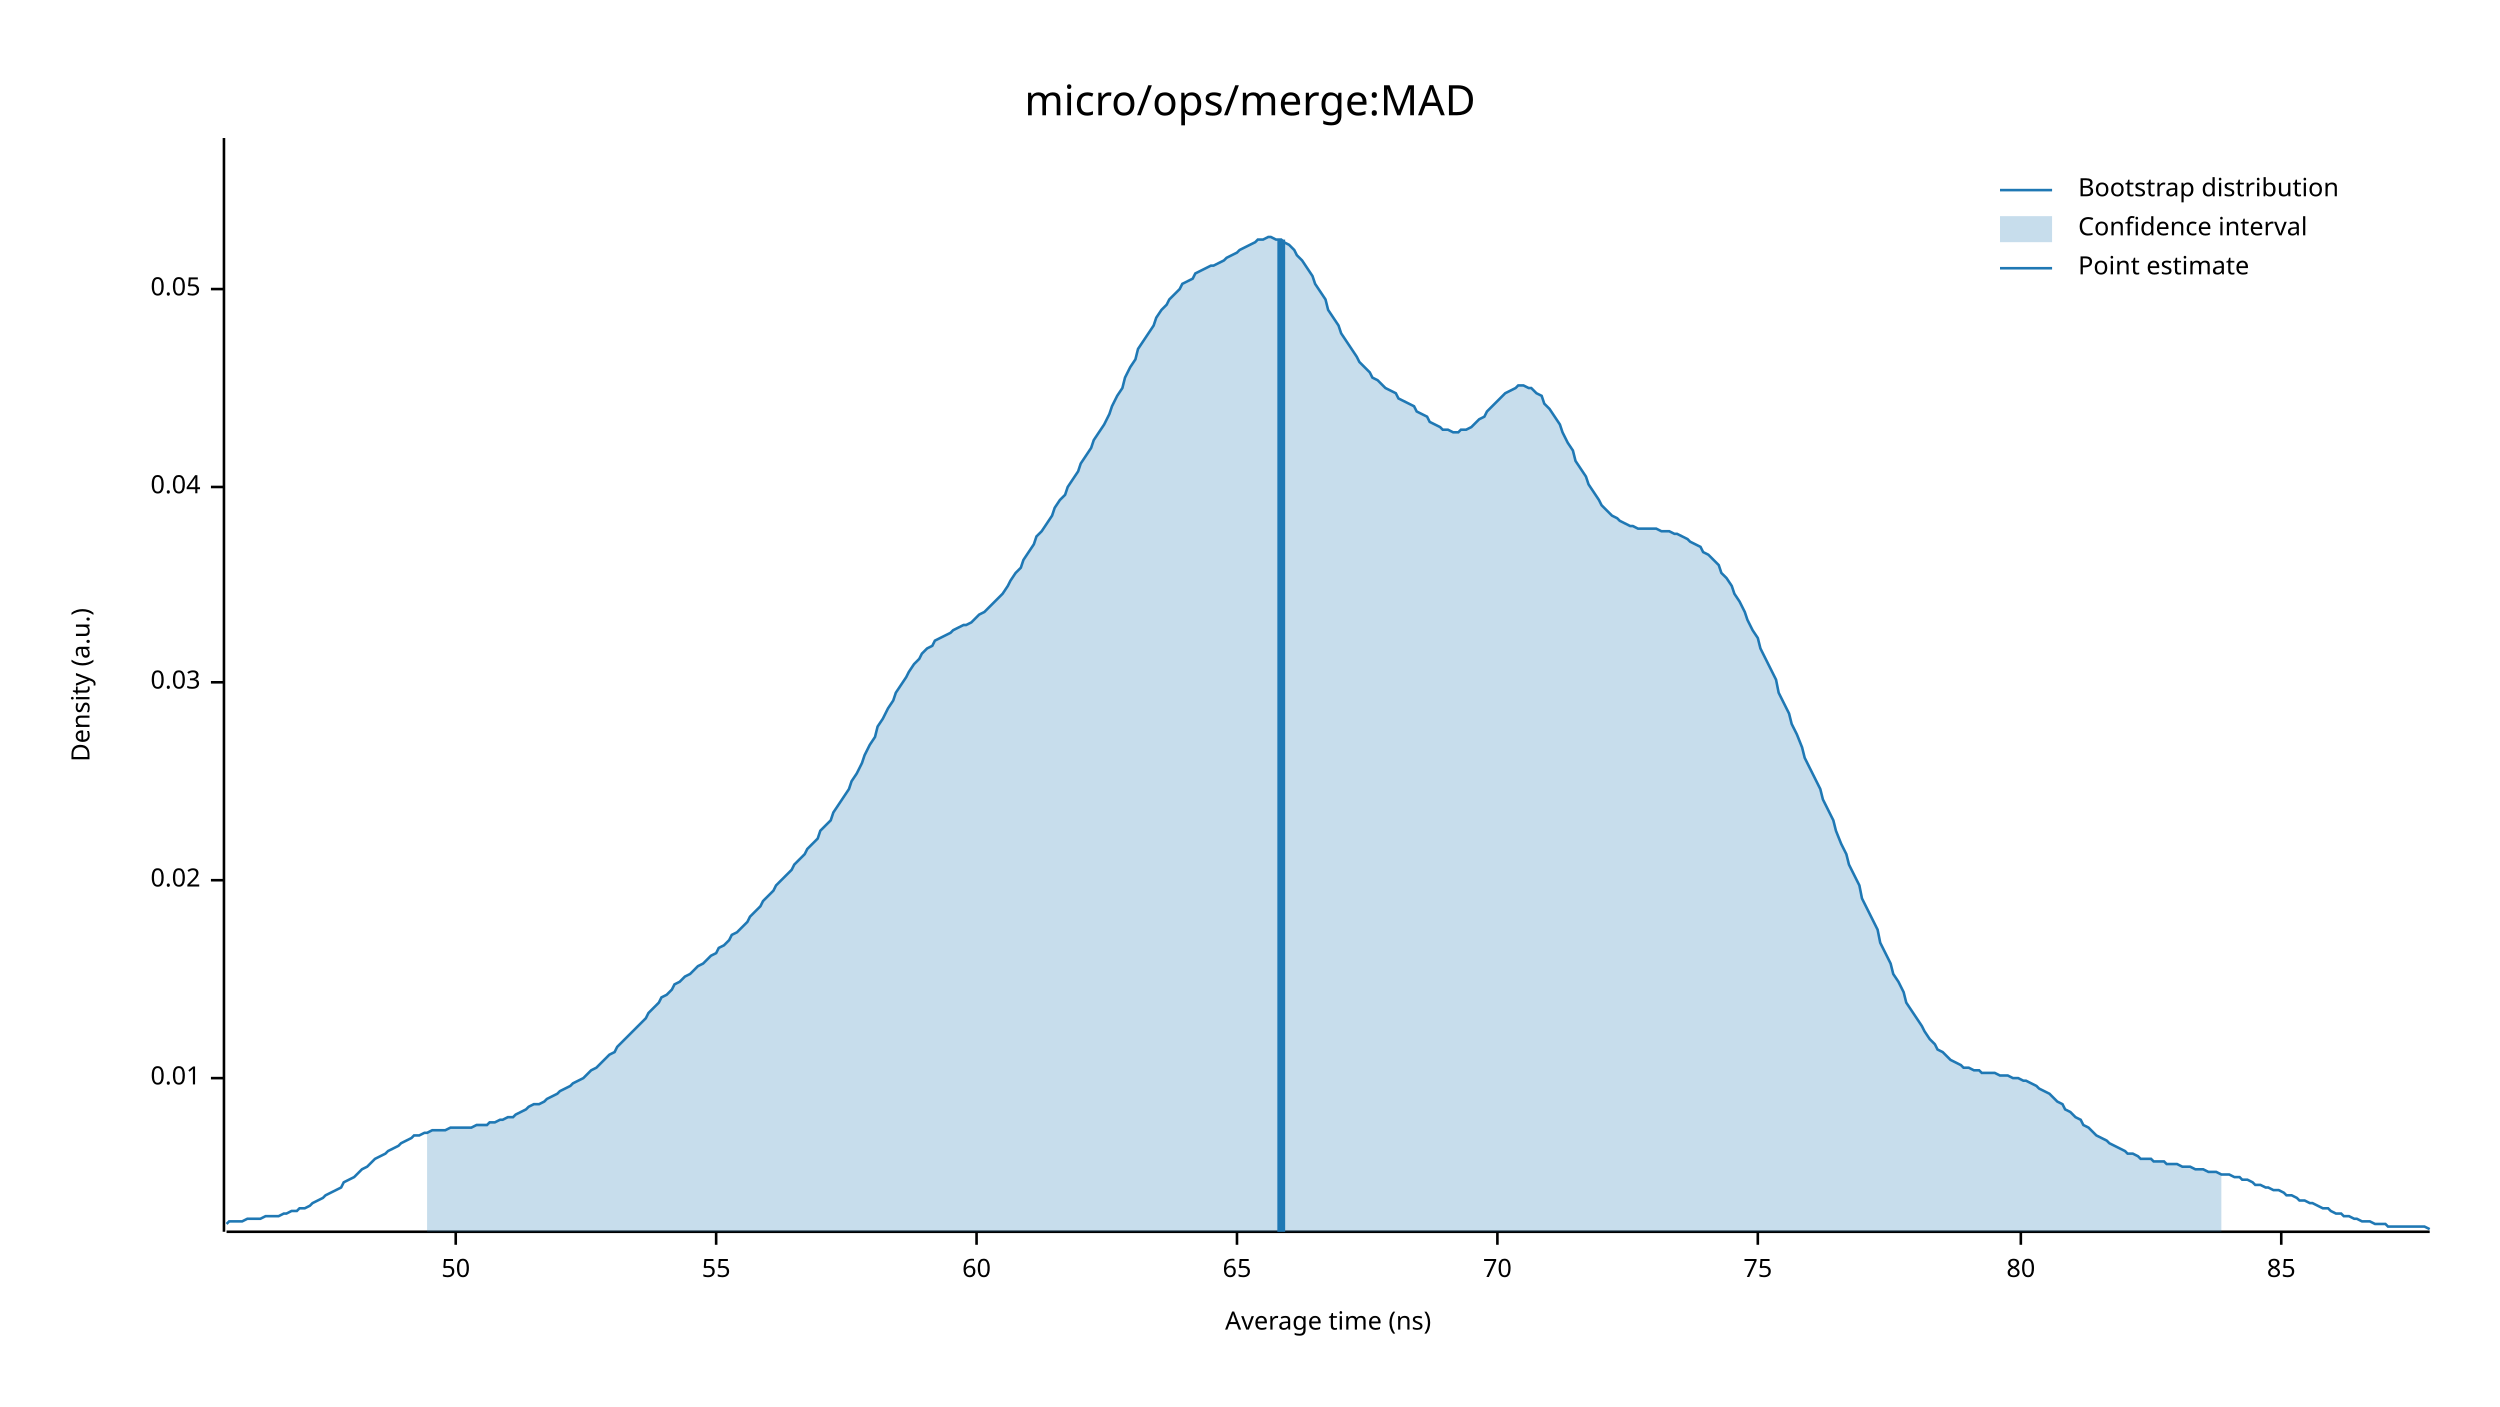
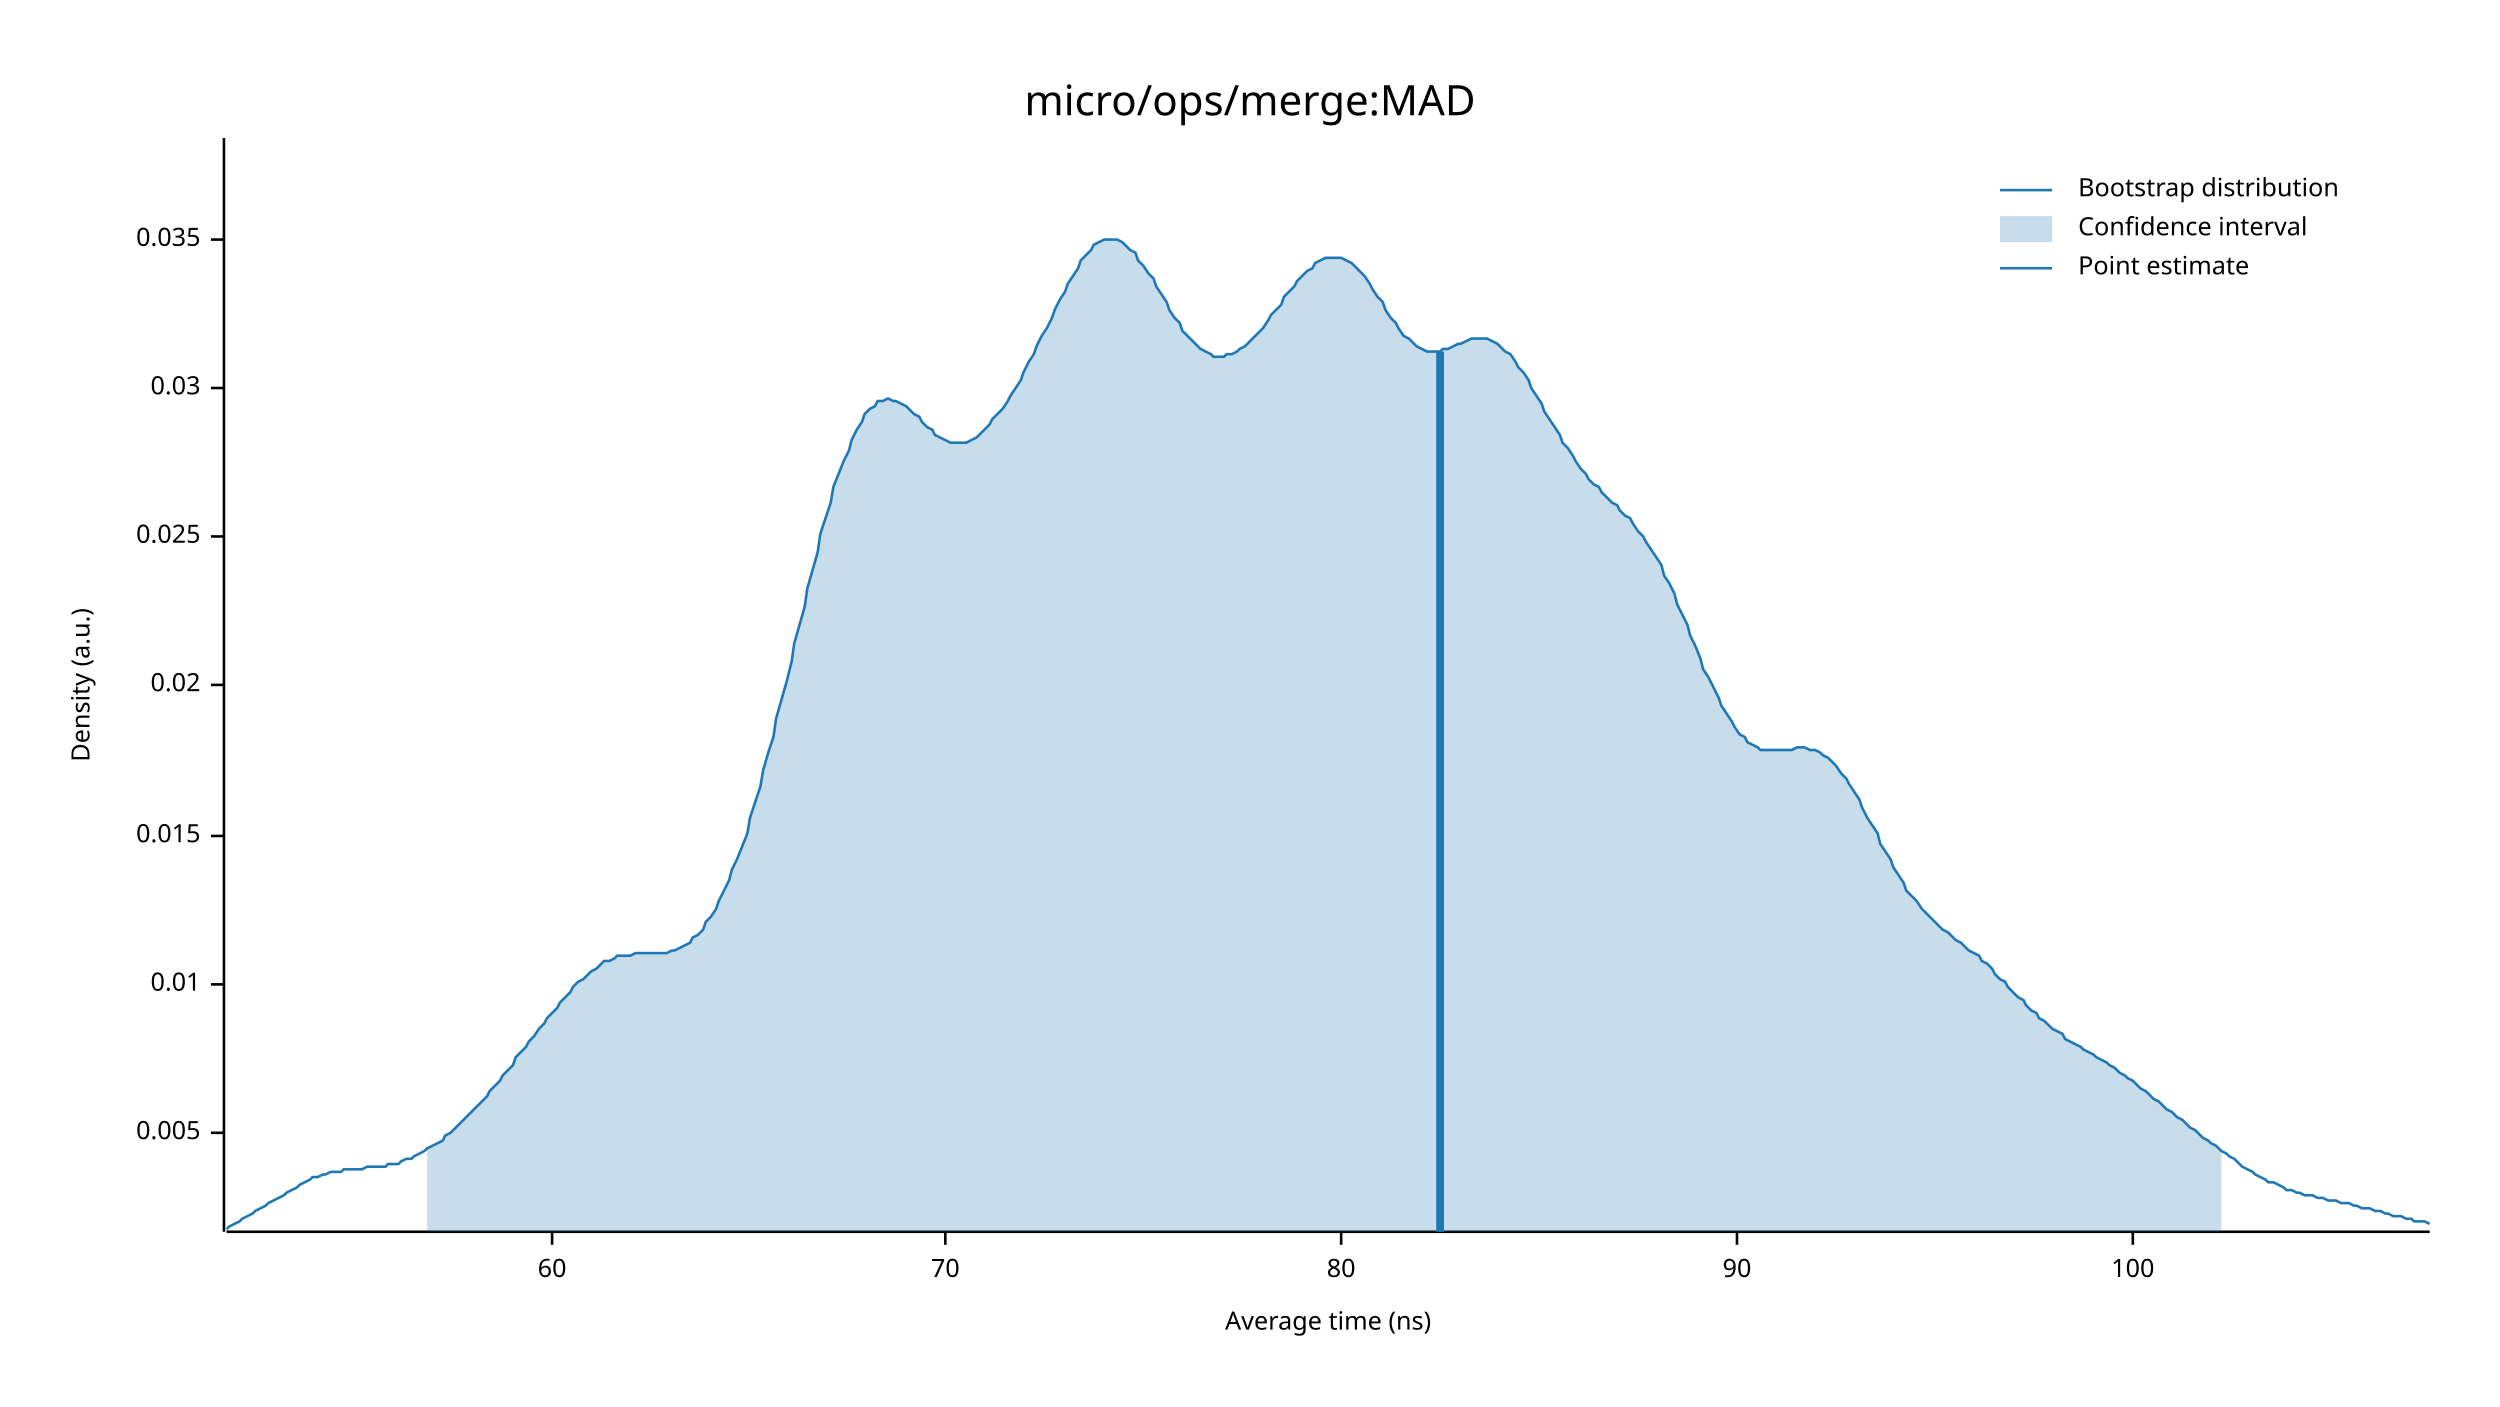
<svg xmlns="http://www.w3.org/2000/svg" width="960" height="540" viewBox="0 0 960 540">
  <text x="480" y="32" dy="0.76em" text-anchor="middle" font-family="sans-serif" font-size="16.129" opacity="1" fill="#000000">
micro/ops/merge:MAD
</text>
  <text x="27" y="263" dy="0.76em" text-anchor="middle" font-family="sans-serif" font-size="9.677" opacity="1" fill="#000000" transform="rotate(270, 27, 263)">
Density (a.u.)
</text>
  <text x="510" y="513" dy="-0.5ex" text-anchor="middle" font-family="sans-serif" font-size="9.677" opacity="1" fill="#000000">
Average time (ns)
</text>
  <polyline fill="none" opacity="1" stroke="#000000" stroke-width="1" points="86,53 86,473 " />
-   <text x="77" y="414" dy="0.5ex" text-anchor="end" font-family="sans-serif" font-size="9.677" opacity="1" fill="#000000">
+   <text x="77" y="435" dy="0.5ex" text-anchor="end" font-family="sans-serif" font-size="9.677" opacity="1" fill="#000000">
+ 0.005
+ </text>
+   <polyline fill="none" opacity="1" stroke="#000000" stroke-width="1" points="81,435 86,435 " />
+   <text x="77" y="378" dy="0.5ex" text-anchor="end" font-family="sans-serif" font-size="9.677" opacity="1" fill="#000000">
0.01
</text>
-   <polyline fill="none" opacity="1" stroke="#000000" stroke-width="1" points="81,414 86,414 " />
-   <text x="77" y="338" dy="0.5ex" text-anchor="end" font-family="sans-serif" font-size="9.677" opacity="1" fill="#000000">
+   <polyline fill="none" opacity="1" stroke="#000000" stroke-width="1" points="81,378 86,378 " />
+   <text x="77" y="321" dy="0.5ex" text-anchor="end" font-family="sans-serif" font-size="9.677" opacity="1" fill="#000000">
+ 0.015
+ </text>
+   <polyline fill="none" opacity="1" stroke="#000000" stroke-width="1" points="81,321 86,321 " />
+   <text x="77" y="263" dy="0.5ex" text-anchor="end" font-family="sans-serif" font-size="9.677" opacity="1" fill="#000000">
0.02
</text>
-   <polyline fill="none" opacity="1" stroke="#000000" stroke-width="1" points="81,338 86,338 " />
-   <text x="77" y="262" dy="0.5ex" text-anchor="end" font-family="sans-serif" font-size="9.677" opacity="1" fill="#000000">
+   <polyline fill="none" opacity="1" stroke="#000000" stroke-width="1" points="81,263 86,263 " />
+   <text x="77" y="206" dy="0.5ex" text-anchor="end" font-family="sans-serif" font-size="9.677" opacity="1" fill="#000000">
+ 0.025
+ </text>
+   <polyline fill="none" opacity="1" stroke="#000000" stroke-width="1" points="81,206 86,206 " />
+   <text x="77" y="149" dy="0.5ex" text-anchor="end" font-family="sans-serif" font-size="9.677" opacity="1" fill="#000000">
0.03
</text>
-   <polyline fill="none" opacity="1" stroke="#000000" stroke-width="1" points="81,262 86,262 " />
-   <text x="77" y="187" dy="0.5ex" text-anchor="end" font-family="sans-serif" font-size="9.677" opacity="1" fill="#000000">
- 0.04
+   <polyline fill="none" opacity="1" stroke="#000000" stroke-width="1" points="81,149 86,149 " />
+   <text x="77" y="92" dy="0.5ex" text-anchor="end" font-family="sans-serif" font-size="9.677" opacity="1" fill="#000000">
+ 0.035
</text>
-   <polyline fill="none" opacity="1" stroke="#000000" stroke-width="1" points="81,187 86,187 " />
-   <text x="77" y="111" dy="0.5ex" text-anchor="end" font-family="sans-serif" font-size="9.677" opacity="1" fill="#000000">
- 0.05
- </text>
-   <polyline fill="none" opacity="1" stroke="#000000" stroke-width="1" points="81,111 86,111 " />
+   <polyline fill="none" opacity="1" stroke="#000000" stroke-width="1" points="81,92 86,92 " />
  <polyline fill="none" opacity="1" stroke="#000000" stroke-width="1" points="87,473 933,473 " />
-   <text x="175" y="483" dy="0.76em" text-anchor="middle" font-family="sans-serif" font-size="9.677" opacity="1" fill="#000000">
- 50
- </text>
-   <polyline fill="none" opacity="1" stroke="#000000" stroke-width="1" points="175,473 175,478 " />
-   <text x="275" y="483" dy="0.76em" text-anchor="middle" font-family="sans-serif" font-size="9.677" opacity="1" fill="#000000">
- 55
- </text>
-   <polyline fill="none" opacity="1" stroke="#000000" stroke-width="1" points="275,473 275,478 " />
-   <text x="375" y="483" dy="0.76em" text-anchor="middle" font-family="sans-serif" font-size="9.677" opacity="1" fill="#000000">
+   <text x="212" y="483" dy="0.76em" text-anchor="middle" font-family="sans-serif" font-size="9.677" opacity="1" fill="#000000">
60
</text>
-   <polyline fill="none" opacity="1" stroke="#000000" stroke-width="1" points="375,473 375,478 " />
-   <text x="475" y="483" dy="0.76em" text-anchor="middle" font-family="sans-serif" font-size="9.677" opacity="1" fill="#000000">
- 65
- </text>
-   <polyline fill="none" opacity="1" stroke="#000000" stroke-width="1" points="475,473 475,478 " />
-   <text x="575" y="483" dy="0.76em" text-anchor="middle" font-family="sans-serif" font-size="9.677" opacity="1" fill="#000000">
+   <polyline fill="none" opacity="1" stroke="#000000" stroke-width="1" points="212,473 212,478 " />
+   <text x="363" y="483" dy="0.76em" text-anchor="middle" font-family="sans-serif" font-size="9.677" opacity="1" fill="#000000">
70
</text>
-   <polyline fill="none" opacity="1" stroke="#000000" stroke-width="1" points="575,473 575,478 " />
-   <text x="675" y="483" dy="0.76em" text-anchor="middle" font-family="sans-serif" font-size="9.677" opacity="1" fill="#000000">
- 75
- </text>
-   <polyline fill="none" opacity="1" stroke="#000000" stroke-width="1" points="675,473 675,478 " />
-   <text x="776" y="483" dy="0.76em" text-anchor="middle" font-family="sans-serif" font-size="9.677" opacity="1" fill="#000000">
+   <polyline fill="none" opacity="1" stroke="#000000" stroke-width="1" points="363,473 363,478 " />
+   <text x="515" y="483" dy="0.76em" text-anchor="middle" font-family="sans-serif" font-size="9.677" opacity="1" fill="#000000">
80
</text>
-   <polyline fill="none" opacity="1" stroke="#000000" stroke-width="1" points="776,473 776,478 " />
-   <text x="876" y="483" dy="0.76em" text-anchor="middle" font-family="sans-serif" font-size="9.677" opacity="1" fill="#000000">
- 85
+   <polyline fill="none" opacity="1" stroke="#000000" stroke-width="1" points="515,473 515,478 " />
+   <text x="667" y="483" dy="0.76em" text-anchor="middle" font-family="sans-serif" font-size="9.677" opacity="1" fill="#000000">
+ 90
</text>
-   <polyline fill="none" opacity="1" stroke="#000000" stroke-width="1" points="876,473 876,478 " />
-   <polyline fill="none" opacity="1" stroke="#1F78B4" stroke-width="1" points="87,470 88,469 90,469 92,469 93,469 95,468 97,468 98,468 100,468 102,467 103,467 105,467 107,467 109,466 110,466 112,465 114,465 115,464 117,464 119,463 120,462 122,461 124,460 125,459 127,458 129,457 131,456 132,454 134,453 136,452 137,451 139,449 141,448 142,447 144,445 146,444 148,443 149,442 151,441 153,440 154,439 156,438 158,437 159,436 161,436 163,435 164,435 166,434 168,434 170,434 171,434 173,433 175,433 176,433 178,433 180,433 181,433 183,432 185,432 187,432 188,431 190,431 192,430 193,430 195,429 197,429 198,428 200,427 202,426 203,425 205,424 207,424 209,423 210,422 212,421 214,420 215,419 217,418 219,417 220,416 222,415 224,414 226,412 227,411 229,410 231,408 232,407 234,405 236,404 237,402 239,400 241,398 242,397 244,395 246,393 248,391 249,389 251,387 253,385 254,383 256,382 258,380 259,378 261,377 263,375 265,374 266,373 268,371 270,370 271,369 273,367 275,366 276,364 278,363 280,361 281,359 283,358 285,356 287,354 288,352 290,350 292,348 293,346 295,344 297,342 298,340 300,338 302,336 304,334 305,332 307,330 309,328 310,326 312,324 314,322 315,319 317,317 319,315 320,312 322,309 324,306 326,303 327,300 329,297 331,293 332,290 334,286 336,283 337,279 339,276 341,272 343,269 344,266 346,263 348,260 349,258 351,255 353,253 354,251 356,249 358,248 359,246 361,245 363,244 365,243 366,242 368,241 370,240 371,240 373,239 375,237 376,236 378,235 380,233 381,232 383,230 385,228 387,225 388,223 390,220 392,218 393,215 395,212 397,209 398,206 400,204 402,201 404,198 405,195 407,192 409,190 410,187 412,184 414,181 415,178 417,175 419,172 420,169 422,166 424,163 426,159 427,156 429,152 431,149 432,145 434,141 436,138 437,134 439,131 441,128 443,125 444,122 446,119 448,117 449,115 451,113 453,111 454,109 456,108 458,107 459,105 461,104 463,103 465,102 466,102 468,101 470,100 471,99 473,98 475,97 476,96 478,95 480,94 482,93 483,92 485,92 487,91 488,91 490,92 492,92 493,93 495,94 497,96 498,98 500,100 502,103 504,106 505,109 507,112 509,115 510,119 512,122 514,125 515,128 517,131 519,134 521,137 522,139 524,141 526,143 527,145 529,146 531,148 532,149 534,150 536,151 537,153 539,154 541,155 543,156 544,158 546,159 548,160 549,162 551,163 553,164 554,165 556,165 558,166 560,166 561,165 563,165 565,164 566,163 568,161 570,160 571,158 573,156 575,154 576,153 578,151 580,150 582,149 583,148 585,148 587,149 588,149 590,151 592,152 593,155 595,157 597,160 599,163 600,166 602,170 604,173 605,177 607,180 609,183 610,186 612,189 614,192 615,194 617,196 619,198 621,199 622,200 624,201 626,202 627,202 629,203 631,203 632,203 634,203 636,203 638,204 639,204 641,204 643,205 644,205 646,206 648,207 649,208 651,209 653,210 654,212 656,213 658,215 660,217 661,220 663,222 665,225 666,228 668,231 670,235 671,238 673,242 675,245 676,249 678,253 680,257 682,261 683,266 685,270 687,274 688,278 690,282 692,287 693,291 695,295 697,299 699,303 700,307 702,311 704,315 705,319 707,324 709,328 710,332 712,336 714,340 715,345 717,349 719,353 721,357 722,362 724,366 726,370 727,374 729,377 731,381 732,385 734,388 736,391 738,394 739,396 741,399 743,401 744,403 746,404 748,406 749,407 751,408 753,409 754,410 756,410 758,411 760,411 761,412 763,412 765,412 766,412 768,413 770,413 771,413 773,414 775,414 777,415 778,415 780,416 782,417 783,418 785,419 787,420 788,421 790,423 792,424 793,426 795,427 797,429 799,430 800,432 802,433 804,435 805,436 807,437 809,438 810,439 812,440 814,441 816,442 817,443 819,443 821,444 822,445 824,445 826,445 827,446 829,446 831,446 832,447 834,447 836,447 838,448 839,448 841,448 843,449 844,449 846,449 848,450 849,450 851,450 853,451 855,451 856,451 858,452 860,452 861,453 863,453 865,454 866,455 868,455 870,456 871,456 873,457 875,457 877,458 878,459 880,459 882,460 883,461 885,461 887,462 888,462 890,463 892,464 894,464 895,465 897,466 899,466 900,467 902,467 904,468 905,468 907,469 909,469 910,469 912,470 914,470 916,470 917,471 919,471 921,471 922,471 924,471 926,471 927,471 929,471 931,471 933,472 " />
-   <polygon opacity="0.25" fill="#1F78B4" points="164,435 166,434 168,434 170,434 171,434 173,433 175,433 176,433 178,433 180,433 181,433 183,432 185,432 187,432 188,431 190,431 192,430 193,430 195,429 197,429 198,428 200,427 202,426 203,425 205,424 207,424 209,423 210,422 212,421 214,420 215,419 217,418 219,417 220,416 222,415 224,414 226,412 227,411 229,410 231,408 232,407 234,405 236,404 237,402 239,400 241,398 242,397 244,395 246,393 248,391 249,389 251,387 253,385 254,383 256,382 258,380 259,378 261,377 263,375 265,374 266,373 268,371 270,370 271,369 273,367 275,366 276,364 278,363 280,361 281,359 283,358 285,356 287,354 288,352 290,350 292,348 293,346 295,344 297,342 298,340 300,338 302,336 304,334 305,332 307,330 309,328 310,326 312,324 314,322 315,319 317,317 319,315 320,312 322,309 324,306 326,303 327,300 329,297 331,293 332,290 334,286 336,283 337,279 339,276 341,272 343,269 344,266 346,263 348,260 349,258 351,255 353,253 354,251 356,249 358,248 359,246 361,245 363,244 365,243 366,242 368,241 370,240 371,240 373,239 375,237 376,236 378,235 380,233 381,232 383,230 385,228 387,225 388,223 390,220 392,218 393,215 395,212 397,209 398,206 400,204 402,201 404,198 405,195 407,192 409,190 410,187 412,184 414,181 415,178 417,175 419,172 420,169 422,166 424,163 426,159 427,156 429,152 431,149 432,145 434,141 436,138 437,134 439,131 441,128 443,125 444,122 446,119 448,117 449,115 451,113 453,111 454,109 456,108 458,107 459,105 461,104 463,103 465,102 466,102 468,101 470,100 471,99 473,98 475,97 476,96 478,95 480,94 482,93 483,92 485,92 487,91 488,91 490,92 492,92 493,93 495,94 497,96 498,98 500,100 502,103 504,106 505,109 507,112 509,115 510,119 512,122 514,125 515,128 517,131 519,134 521,137 522,139 524,141 526,143 527,145 529,146 531,148 532,149 534,150 536,151 537,153 539,154 541,155 543,156 544,158 546,159 548,160 549,162 551,163 553,164 554,165 556,165 558,166 560,166 561,165 563,165 565,164 566,163 568,161 570,160 571,158 573,156 575,154 576,153 578,151 580,150 582,149 583,148 585,148 587,149 588,149 590,151 592,152 593,155 595,157 597,160 599,163 600,166 602,170 604,173 605,177 607,180 609,183 610,186 612,189 614,192 615,194 617,196 619,198 621,199 622,200 624,201 626,202 627,202 629,203 631,203 632,203 634,203 636,203 638,204 639,204 641,204 643,205 644,205 646,206 648,207 649,208 651,209 653,210 654,212 656,213 658,215 660,217 661,220 663,222 665,225 666,228 668,231 670,235 671,238 673,242 675,245 676,249 678,253 680,257 682,261 683,266 685,270 687,274 688,278 690,282 692,287 693,291 695,295 697,299 699,303 700,307 702,311 704,315 705,319 707,324 709,328 710,332 712,336 714,340 715,345 717,349 719,353 721,357 722,362 724,366 726,370 727,374 729,377 731,381 732,385 734,388 736,391 738,394 739,396 741,399 743,401 744,403 746,404 748,406 749,407 751,408 753,409 754,410 756,410 758,411 760,411 761,412 763,412 765,412 766,412 768,413 770,413 771,413 773,414 775,414 777,415 778,415 780,416 782,417 783,418 785,419 787,420 788,421 790,423 792,424 793,426 795,427 797,429 799,430 800,432 802,433 804,435 805,436 807,437 809,438 810,439 812,440 814,441 816,442 817,443 819,443 821,444 822,445 824,445 826,445 827,446 829,446 831,446 832,447 834,447 836,447 838,448 839,448 841,448 843,449 844,449 846,449 848,450 849,450 851,450 853,451 853,473 164,473 " />
-   <polyline fill="none" opacity="1" stroke="#1F78B4" stroke-width="3" points="492,473 492,92 " />
+   <polyline fill="none" opacity="1" stroke="#000000" stroke-width="1" points="667,473 667,478 " />
+   <text x="819" y="483" dy="0.76em" text-anchor="middle" font-family="sans-serif" font-size="9.677" opacity="1" fill="#000000">
+ 100
+ </text>
+   <polyline fill="none" opacity="1" stroke="#000000" stroke-width="1" points="819,473 819,478 " />
+   <polyline fill="none" opacity="1" stroke="#1F78B4" stroke-width="1" points="87,472 88,471 90,470 92,469 93,468 95,467 97,466 98,465 100,464 102,463 103,462 105,461 107,460 109,459 110,458 112,457 114,456 115,455 117,454 119,453 120,452 122,452 124,451 125,451 127,450 129,450 131,450 132,449 134,449 136,449 137,449 139,449 141,448 142,448 144,448 146,448 148,448 149,447 151,447 153,447 154,446 156,445 158,445 159,444 161,443 163,442 164,441 166,440 168,439 170,438 171,436 173,435 175,433 176,432 178,430 180,428 181,427 183,425 185,423 187,421 188,419 190,417 192,415 193,413 195,411 197,409 198,406 200,404 202,402 203,400 205,398 207,395 209,393 210,391 212,389 214,387 215,385 217,383 219,381 220,379 222,377 224,376 226,374 227,373 229,372 231,370 232,369 234,369 236,368 237,367 239,367 241,367 242,367 244,366 246,366 248,366 249,366 251,366 253,366 254,366 256,366 258,365 259,365 261,364 263,363 265,362 266,360 268,359 270,357 271,354 273,352 275,349 276,346 278,342 280,338 281,334 283,330 285,325 287,320 288,314 290,308 292,302 293,296 295,289 297,283 298,276 300,269 302,262 304,254 305,247 307,240 309,233 310,226 312,219 314,212 315,205 317,199 319,193 320,187 322,182 324,177 326,173 327,169 329,165 331,162 332,159 334,157 336,156 337,154 339,154 341,153 343,154 344,154 346,155 348,156 349,157 351,159 353,160 354,162 356,164 358,165 359,167 361,168 363,169 365,170 366,170 368,170 370,170 371,170 373,169 375,168 376,167 378,165 380,163 381,161 383,159 385,157 387,154 388,152 390,149 392,146 393,143 395,139 397,136 398,133 400,129 402,126 404,122 405,119 407,115 409,112 410,109 412,106 414,103 415,100 417,98 419,96 420,94 422,93 424,92 426,92 427,92 429,92 431,93 432,94 434,96 436,97 437,100 439,102 441,105 443,107 444,110 446,113 448,116 449,119 451,122 453,124 454,127 456,129 458,131 459,132 461,134 463,135 465,136 466,137 468,137 470,137 471,136 473,136 475,135 476,134 478,133 480,131 482,129 483,128 485,126 487,123 488,121 490,119 492,117 493,114 495,112 497,110 498,108 500,106 502,104 504,103 505,101 507,100 509,99 510,99 512,99 514,99 515,99 517,100 519,101 521,103 522,104 524,106 526,109 527,111 529,114 531,116 532,119 534,122 536,124 537,126 539,129 541,130 543,132 544,133 546,134 548,135 549,135 551,135 553,135 554,134 556,134 558,133 560,132 561,132 563,131 565,130 566,130 568,130 570,130 571,130 573,131 575,132 576,133 578,135 580,136 582,139 583,141 585,143 587,146 588,149 590,152 592,155 593,158 595,161 597,164 599,167 600,170 602,172 604,175 605,177 607,180 609,182 610,184 612,186 614,187 615,189 617,191 619,193 621,194 622,196 624,198 626,199 627,201 629,204 631,206 632,208 634,211 636,214 638,217 639,221 641,224 643,228 644,232 646,236 648,240 649,244 651,248 653,253 654,257 656,260 658,264 660,268 661,271 663,274 665,277 666,279 668,282 670,283 671,285 673,286 675,287 676,288 678,288 680,288 682,288 683,288 685,288 687,288 688,288 690,287 692,287 693,287 695,288 697,288 699,289 700,290 702,291 704,293 705,294 707,297 709,299 710,301 712,304 714,307 715,310 717,314 719,317 721,320 722,324 724,327 726,330 727,333 729,336 731,339 732,342 734,344 736,346 738,349 739,350 741,352 743,354 744,355 746,357 748,358 749,359 751,361 753,362 754,363 756,365 758,366 760,367 761,369 763,370 765,372 766,374 768,376 770,377 771,379 773,381 775,383 777,384 778,386 780,388 782,389 783,391 785,392 787,394 788,395 790,396 792,397 793,399 795,400 797,401 799,402 800,403 802,404 804,405 805,406 807,407 809,408 810,409 812,410 814,412 816,413 817,414 819,415 821,417 822,418 824,419 826,421 827,422 829,423 831,425 832,426 834,427 836,429 838,430 839,431 841,433 843,434 844,435 846,437 848,438 849,439 851,440 853,442 855,443 856,444 858,445 860,447 861,448 863,449 865,450 866,451 868,452 870,453 871,454 873,454 875,455 877,456 878,457 880,457 882,458 883,458 885,459 887,459 888,459 890,460 892,460 894,461 895,461 897,461 899,462 900,462 902,462 904,463 905,463 907,464 909,464 910,464 912,465 914,465 916,466 917,466 919,467 921,467 922,467 924,468 926,468 927,469 929,469 931,469 933,470 " />
+   <polygon opacity="0.25" fill="#1F78B4" points="164,441 166,440 168,439 170,438 171,436 173,435 175,433 176,432 178,430 180,428 181,427 183,425 185,423 187,421 188,419 190,417 192,415 193,413 195,411 197,409 198,406 200,404 202,402 203,400 205,398 207,395 209,393 210,391 212,389 214,387 215,385 217,383 219,381 220,379 222,377 224,376 226,374 227,373 229,372 231,370 232,369 234,369 236,368 237,367 239,367 241,367 242,367 244,366 246,366 248,366 249,366 251,366 253,366 254,366 256,366 258,365 259,365 261,364 263,363 265,362 266,360 268,359 270,357 271,354 273,352 275,349 276,346 278,342 280,338 281,334 283,330 285,325 287,320 288,314 290,308 292,302 293,296 295,289 297,283 298,276 300,269 302,262 304,254 305,247 307,240 309,233 310,226 312,219 314,212 315,205 317,199 319,193 320,187 322,182 324,177 326,173 327,169 329,165 331,162 332,159 334,157 336,156 337,154 339,154 341,153 343,154 344,154 346,155 348,156 349,157 351,159 353,160 354,162 356,164 358,165 359,167 361,168 363,169 365,170 366,170 368,170 370,170 371,170 373,169 375,168 376,167 378,165 380,163 381,161 383,159 385,157 387,154 388,152 390,149 392,146 393,143 395,139 397,136 398,133 400,129 402,126 404,122 405,119 407,115 409,112 410,109 412,106 414,103 415,100 417,98 419,96 420,94 422,93 424,92 426,92 427,92 429,92 431,93 432,94 434,96 436,97 437,100 439,102 441,105 443,107 444,110 446,113 448,116 449,119 451,122 453,124 454,127 456,129 458,131 459,132 461,134 463,135 465,136 466,137 468,137 470,137 471,136 473,136 475,135 476,134 478,133 480,131 482,129 483,128 485,126 487,123 488,121 490,119 492,117 493,114 495,112 497,110 498,108 500,106 502,104 504,103 505,101 507,100 509,99 510,99 512,99 514,99 515,99 517,100 519,101 521,103 522,104 524,106 526,109 527,111 529,114 531,116 532,119 534,122 536,124 537,126 539,129 541,130 543,132 544,133 546,134 548,135 549,135 551,135 553,135 554,134 556,134 558,133 560,132 561,132 563,131 565,130 566,130 568,130 570,130 571,130 573,131 575,132 576,133 578,135 580,136 582,139 583,141 585,143 587,146 588,149 590,152 592,155 593,158 595,161 597,164 599,167 600,170 602,172 604,175 605,177 607,180 609,182 610,184 612,186 614,187 615,189 617,191 619,193 621,194 622,196 624,198 626,199 627,201 629,204 631,206 632,208 634,211 636,214 638,217 639,221 641,224 643,228 644,232 646,236 648,240 649,244 651,248 653,253 654,257 656,260 658,264 660,268 661,271 663,274 665,277 666,279 668,282 670,283 671,285 673,286 675,287 676,288 678,288 680,288 682,288 683,288 685,288 687,288 688,288 690,287 692,287 693,287 695,288 697,288 699,289 700,290 702,291 704,293 705,294 707,297 709,299 710,301 712,304 714,307 715,310 717,314 719,317 721,320 722,324 724,327 726,330 727,333 729,336 731,339 732,342 734,344 736,346 738,349 739,350 741,352 743,354 744,355 746,357 748,358 749,359 751,361 753,362 754,363 756,365 758,366 760,367 761,369 763,370 765,372 766,374 768,376 770,377 771,379 773,381 775,383 777,384 778,386 780,388 782,389 783,391 785,392 787,394 788,395 790,396 792,397 793,399 795,400 797,401 799,402 800,403 802,404 804,405 805,406 807,407 809,408 810,409 812,410 814,412 816,413 817,414 819,415 821,417 822,418 824,419 826,421 827,422 829,423 831,425 832,426 834,427 836,429 838,430 839,431 841,433 843,434 844,435 846,437 848,438 849,439 851,440 853,442 853,473 164,473 " />
+   <polyline fill="none" opacity="1" stroke="#1F78B4" stroke-width="3" points="553,473 553,135 " />
  <text x="798" y="68" dy="0.76em" text-anchor="start" font-family="sans-serif" font-size="9.677" opacity="1" fill="#000000">
Bootstrap distribution
</text>
  <text x="798" y="83" dy="0.76em" text-anchor="start" font-family="sans-serif" font-size="9.677" opacity="1" fill="#000000">
Confidence interval
</text>
  <text x="798" y="98" dy="0.76em" text-anchor="start" font-family="sans-serif" font-size="9.677" opacity="1" fill="#000000">
Point estimate
</text>
  <polyline fill="none" opacity="1" stroke="#1F78B4" stroke-width="1" points="768,73 788,73 " />
  <rect x="768" y="83" width="20" height="10" opacity="0.25" fill="#1F78B4" stroke="none" />
  <polyline fill="none" opacity="1" stroke="#1F78B4" stroke-width="1" points="768,103 788,103 " />
</svg>
